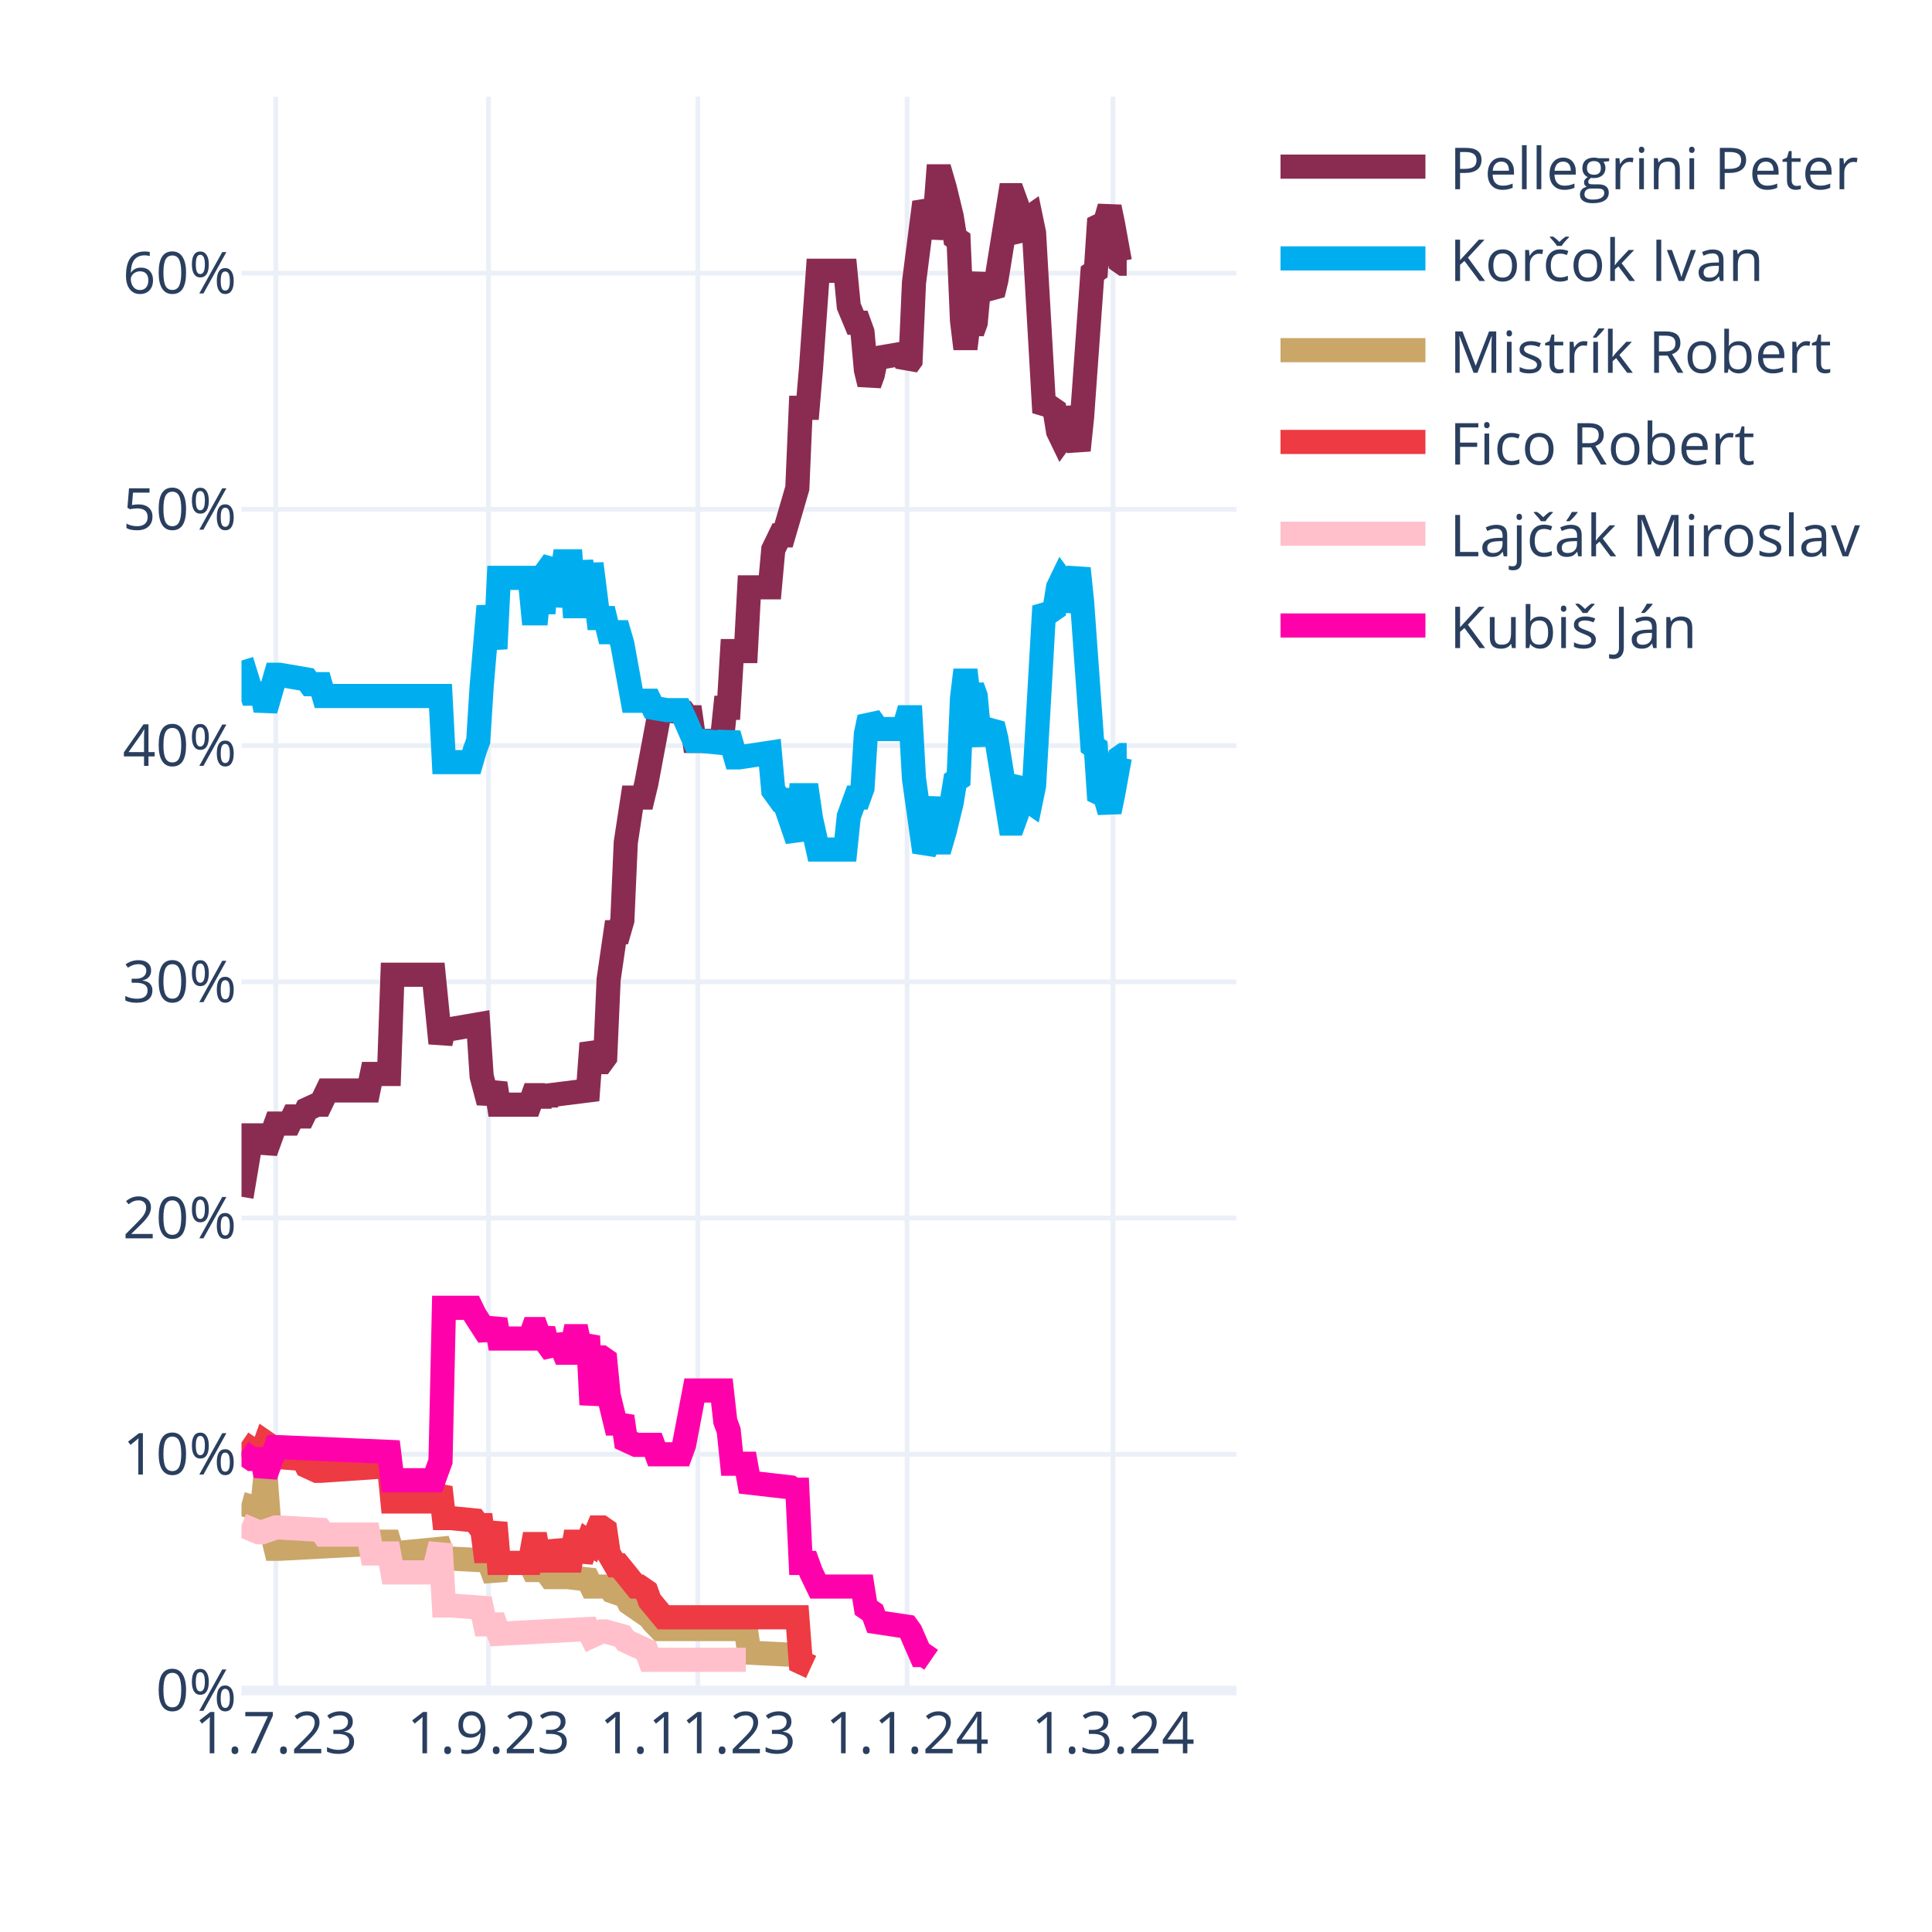
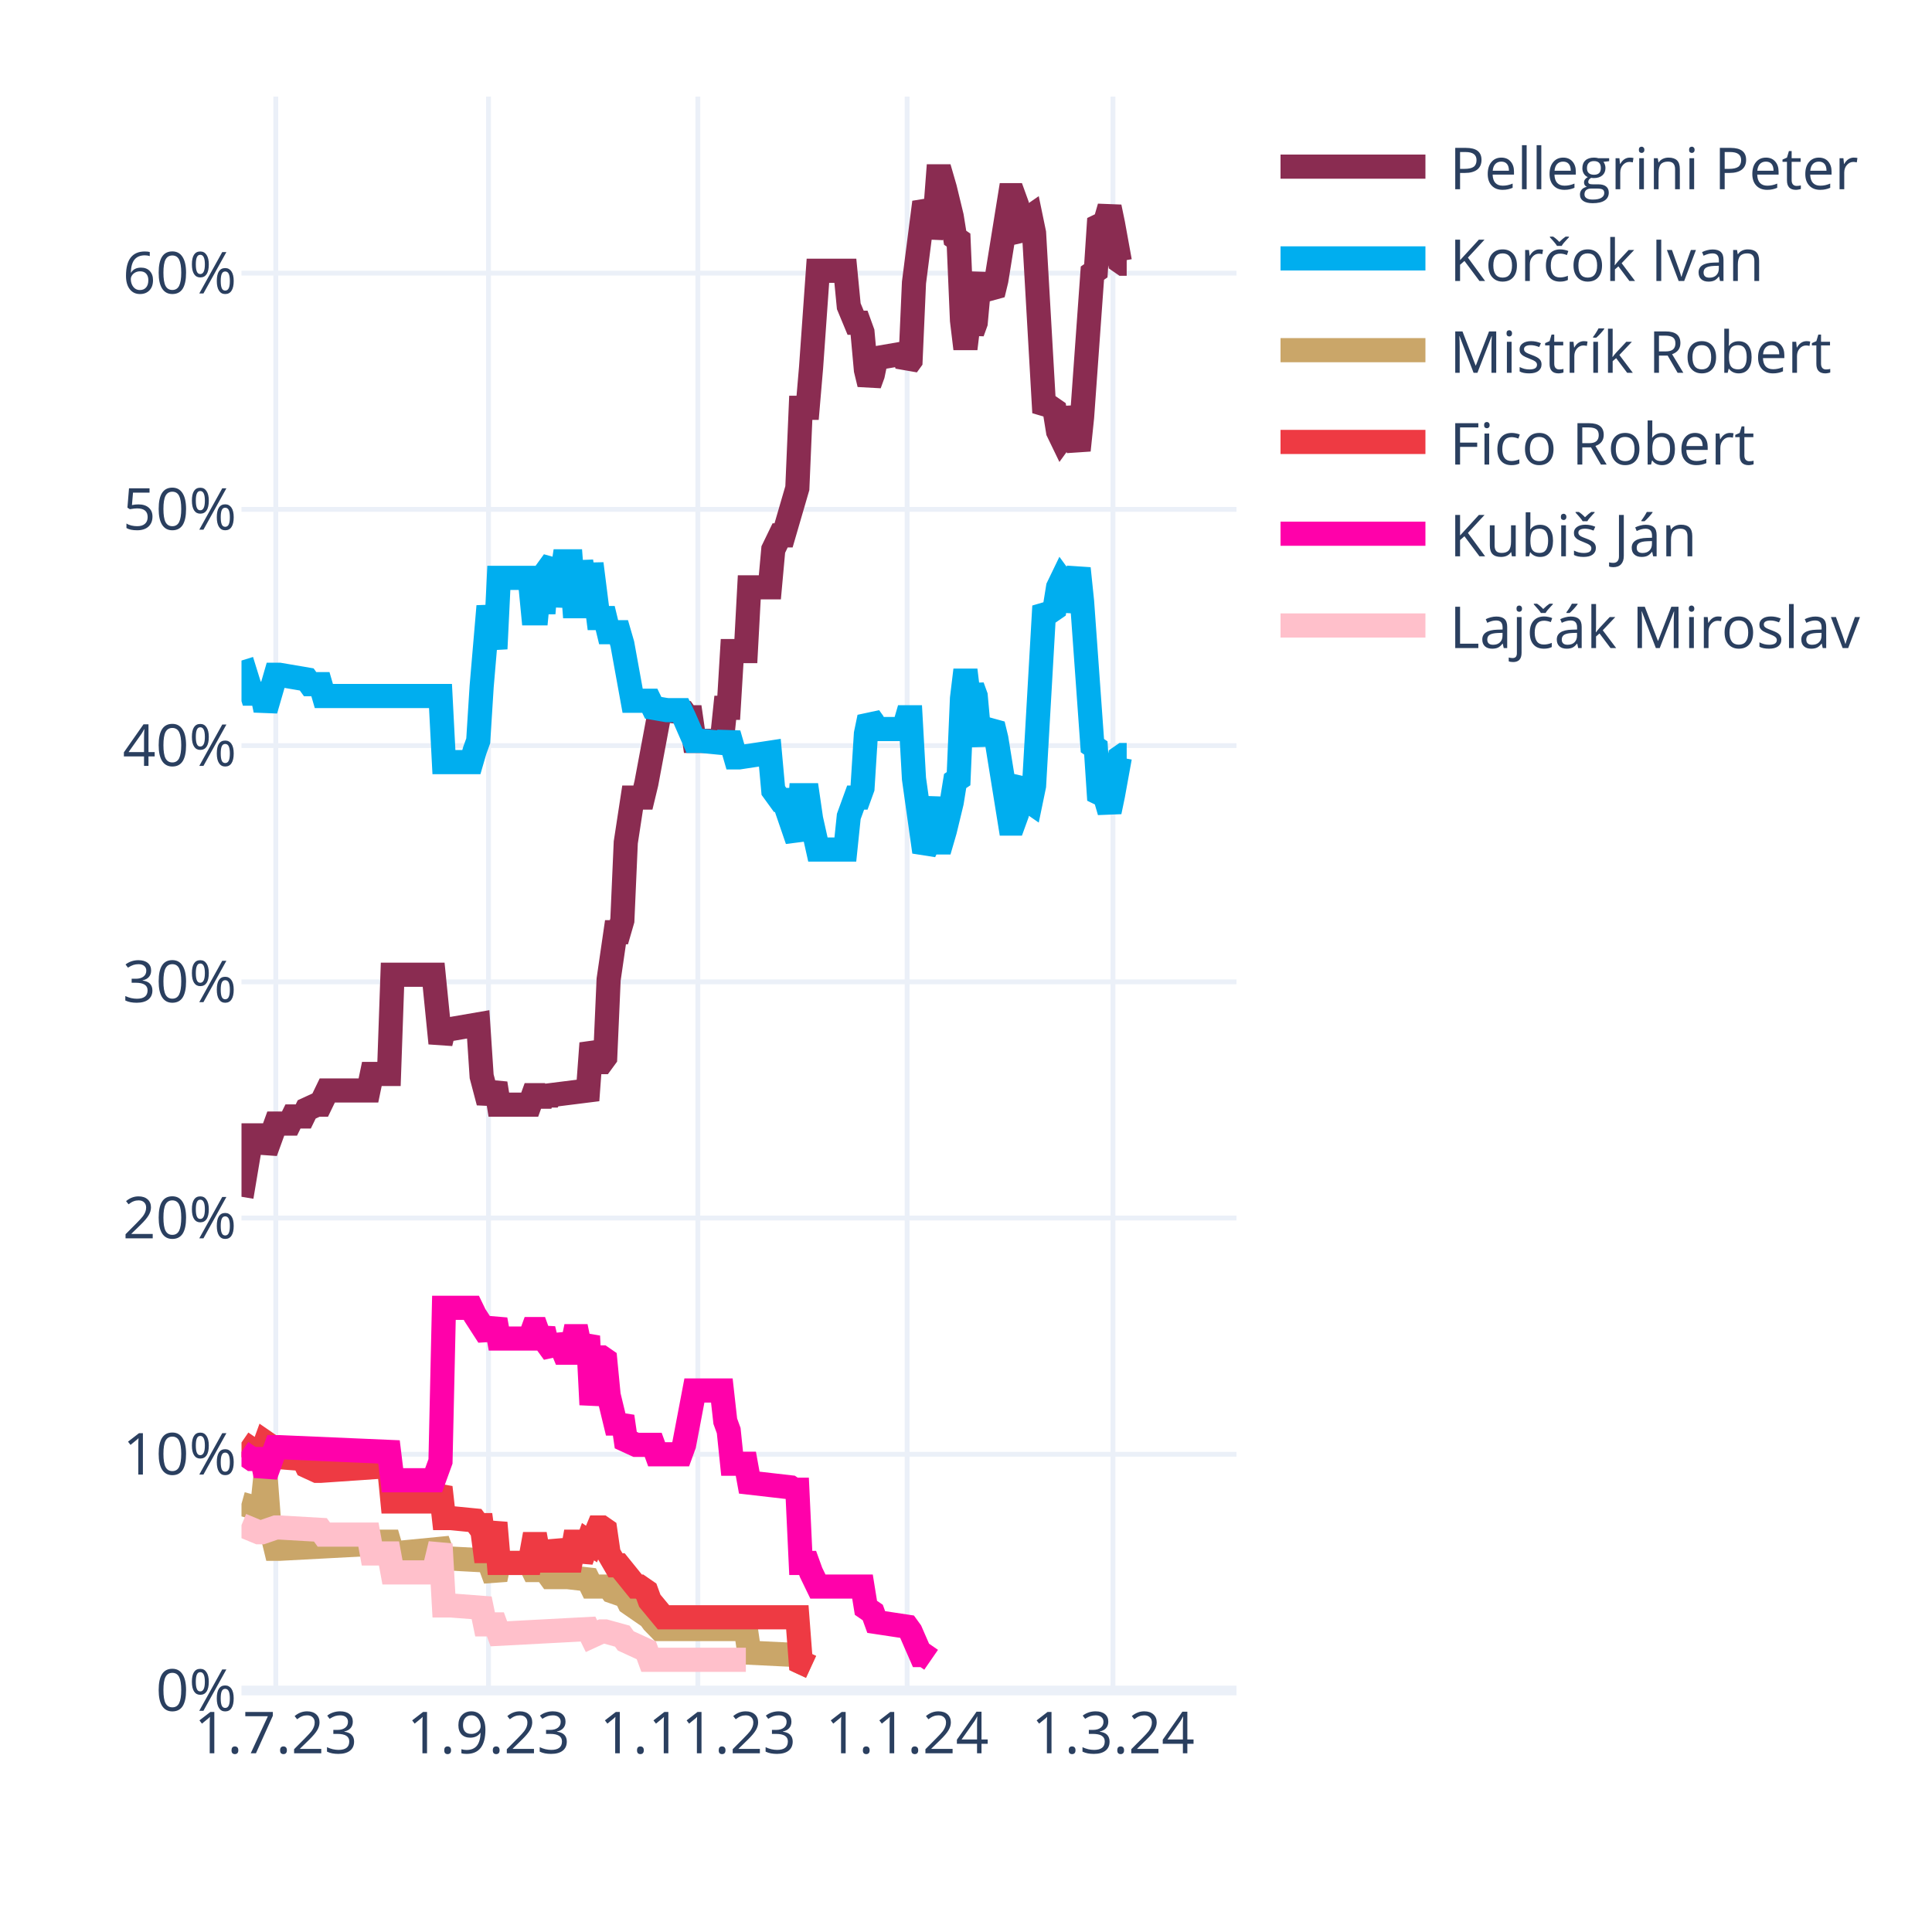
<svg xmlns="http://www.w3.org/2000/svg" class="main-svg" width="400" height="400" style="" viewBox="0 0 400 400">
  <rect x="0" y="0" width="400" height="400" style="fill: rgb(255, 255, 255); fill-opacity: 1;" />
-   <defs id="defs-e9c8a5">
+   <defs id="defs-133546">
    <g class="clips">
-       <clipPath id="clipe9c8a5xyplot" class="plotclip">
+       <clipPath id="clip133546xyplot" class="plotclip">
        <rect width="206" height="330" />
      </clipPath>
-       <clipPath class="axesclip" id="clipe9c8a5x">
+       <clipPath class="axesclip" id="clip133546x">
        <rect x="50" y="0" width="206" height="400" />
      </clipPath>
-       <clipPath class="axesclip" id="clipe9c8a5y">
+       <clipPath class="axesclip" id="clip133546y">
        <rect x="0" y="20" width="400" height="330" />
      </clipPath>
-       <clipPath class="axesclip" id="clipe9c8a5xy">
+       <clipPath class="axesclip" id="clip133546xy">
        <rect x="50" y="20" width="206" height="330" />
      </clipPath>
    </g>
    <g class="gradients" />
    <g class="patterns" />
  </defs>
  <g class="bglayer" />
  <g class="layer-below">
    <g class="imagelayer" />
    <g class="shapelayer" />
  </g>
  <g class="cartesianlayer">
    <g class="subplot xy">
      <g class="layer-subplot">
        <g class="shapelayer" />
        <g class="imagelayer" />
      </g>
      <g class="minor-gridlayer">
        <g class="x" />
        <g class="y" />
      </g>
      <g class="gridlayer">
        <g class="x">
          <path class="xgrid crisp" transform="translate(57.1,0)" d="M0,20v330" style="stroke: rgb(235, 240, 248); stroke-opacity: 1; stroke-width: 1px;" />
          <path class="xgrid crisp" transform="translate(101.14,0)" d="M0,20v330" style="stroke: rgb(235, 240, 248); stroke-opacity: 1; stroke-width: 1px;" />
          <path class="xgrid crisp" transform="translate(144.48,0)" d="M0,20v330" style="stroke: rgb(235, 240, 248); stroke-opacity: 1; stroke-width: 1px;" />
          <path class="xgrid crisp" transform="translate(187.81,0)" d="M0,20v330" style="stroke: rgb(235, 240, 248); stroke-opacity: 1; stroke-width: 1px;" />
          <path class="xgrid crisp" transform="translate(230.43,0)" d="M0,20v330" style="stroke: rgb(235, 240, 248); stroke-opacity: 1; stroke-width: 1px;" />
        </g>
        <g class="y">
          <path class="ygrid crisp" transform="translate(0,301.09)" d="M50,0h206" style="stroke: rgb(235, 240, 248); stroke-opacity: 1; stroke-width: 1px;" />
          <path class="ygrid crisp" transform="translate(0,252.18)" d="M50,0h206" style="stroke: rgb(235, 240, 248); stroke-opacity: 1; stroke-width: 1px;" />
          <path class="ygrid crisp" transform="translate(0,203.28)" d="M50,0h206" style="stroke: rgb(235, 240, 248); stroke-opacity: 1; stroke-width: 1px;" />
          <path class="ygrid crisp" transform="translate(0,154.37)" d="M50,0h206" style="stroke: rgb(235, 240, 248); stroke-opacity: 1; stroke-width: 1px;" />
          <path class="ygrid crisp" transform="translate(0,105.46)" d="M50,0h206" style="stroke: rgb(235, 240, 248); stroke-opacity: 1; stroke-width: 1px;" />
          <path class="ygrid crisp" transform="translate(0,56.55)" d="M50,0h206" style="stroke: rgb(235, 240, 248); stroke-opacity: 1; stroke-width: 1px;" />
        </g>
      </g>
      <g class="zerolinelayer">
        <path class="yzl zl crisp" transform="translate(0,350)" d="M50,0h206" style="stroke: rgb(235, 240, 248); stroke-opacity: 1; stroke-width: 2px;" />
      </g>
      <path class="xlines-below" />
      <path class="ylines-below" />
      <g class="overlines-below" />
      <g class="xaxislayer-below" />
      <g class="yaxislayer-below" />
      <g class="overaxes-below" />
-       <g class="plot" transform="translate(50,20)" clip-path="url(#clipe9c8a5xyplot)">
+       <g class="plot" transform="translate(50,20)" clip-path="url(#clip133546xyplot)">
        <g class="scatterlayer mlayer">
-           <g class="trace scatter traceb546c6" style="stroke-miterlimit: 2; opacity: 1;">
+           <g class="trace scatter traceb9a225" style="stroke-miterlimit: 2; opacity: 1;">
            <g class="fills" />
            <g class="errorbars" />
            <g class="lines">
              <path class="js-line" d="M0,227.78L2.13,215.07L2.84,215.07L4.26,215.07L4.97,218.49L7.1,212.62L7.81,212.62L9.94,212.62L10.66,211.15L12.79,211.15L13.5,209.69L15.63,208.71L16.34,208.71L17.76,205.77L18.47,205.77L26.28,205.77L26.99,202.35L30.54,202.35L31.26,181.81L39.78,181.81L41.2,195.99L41.91,193.06L43.33,193.06L49.01,192.08L49.72,202.84L51.14,208.22L51.86,206.26L52.57,204.31L53.28,208.71L59.67,208.71L60.38,206.75L61.09,206.75L61.8,208.71L62.51,206.75L63.22,208.22L63.93,206.75L71.74,205.77L72.46,195.99L73.88,199.9L74.59,199.9L75.3,198.93L76.01,182.79L77.43,173.01L78.14,173.01L78.85,170.56L79.56,154.42L80.98,145.13L81.69,145.13L83.11,145.13L83.82,142.19L86.66,127.03L87.37,127.03L91.63,127.52L92.34,128.5L93.06,128.5L93.77,133.39L99.45,133.39L100.16,126.54L100.87,126.54L101.58,114.8L104.42,114.8L105.13,101.6L109.39,101.6L110.1,93.77L111.52,90.84L112.23,90.84L115.08,81.06L115.79,64.43L117.21,64.43L117.92,56.12L119.34,36.06L120.05,36.06L125.02,36.06L125.73,43.4L127.15,46.82L127.86,46.82L128.57,48.78L129.28,56.6L129.99,59.54L130.7,57.58L131.41,54.16L137.1,53.18L137.81,55.63L138.52,54.65L139.23,38.51L141.36,21.88L142.07,23.35L142.78,29.22L143.49,25.79L144.2,16.5L144.91,16.5L145.62,18.95L147.04,24.81L147.75,29.22L148.46,29.71L149.17,46.33L149.88,52.2L150.59,46.33L151.3,48.78L152.01,46.82L152.72,39L153.43,37.04L154.14,39.49L155.57,40.95L156.28,38.02L159.12,20.41L159.83,20.41L160.54,22.37L161.25,28.24L161.96,29.22L162.67,25.3L163.38,24.81L164.09,28.24L166.22,65.41L166.93,64.43L167.64,64.43L168.35,64.92L169.06,69.32L169.77,70.79L170.48,69.81L171.19,64.43L173.32,73.23L174.03,66.39L176.17,36.55L176.88,36.06L177.59,25.3L178.3,25.79L179.01,25.3L179.72,22.86L180.43,26.28L181.85,34.11L182.56,34.6L183.27,34.6" style="vector-effect: none; fill: none; stroke: rgb(138, 44, 81); stroke-opacity: 1; stroke-width: 5px; opacity: 1;" />
            </g>
            <g class="points" />
            <g class="text" />
          </g>
-           <g class="trace scatter trace1e223d" style="stroke-miterlimit: 2; opacity: 1;">
+           <g class="trace scatter traceb528b7" style="stroke-miterlimit: 2; opacity: 1;">
            <g class="fills" />
            <g class="errorbars" />
            <g class="lines">
              <path class="js-line" d="M0,116.76L2.13,123.61L2.84,123.61L4.26,123.61L4.97,127.03L7.1,119.7L7.81,119.7L13.5,120.67L14.21,121.65L16.34,121.65L17.05,124.1L41.2,124.1L41.91,137.79L47.59,137.79L48.3,135.35L49.01,133.39L49.72,122.14L51.14,105.51L51.86,109.91L52.57,114.32L53.28,99.64L59.67,99.64L60.38,106.98L61.09,106.98L61.8,99.64L62.51,106.98L63.22,98.18L64.64,96.22L65.35,105.51L66.77,96.22L67.48,96.22L68.19,96.22L68.9,105.51L69.61,105.51L70.32,96.22L71.74,105.51L72.46,96.71L73.88,107.96L74.59,107.96L75.3,107.96L76.01,110.89L78.14,110.89L78.85,113.34L80.98,125.08L81.69,125.08L84.53,125.08L85.24,126.54L88.08,127.03L88.79,127.03L90.92,127.03L91.63,128.5L93.77,133.39L95.19,133.39L100.16,133.88L100.87,131.92L102.29,136.81L103,136.81L109.39,135.84L110.1,143.66L111.52,145.62L112.23,145.62L115.08,153.93L115.79,144.64L117.21,144.64L117.92,149.53L119.34,155.89L120.05,155.89L125.02,155.89L125.73,149.04L127.15,145.13L127.86,145.13L128.57,143.17L129.28,131.92L129.99,128.5L130.7,129.48L131.41,130.94L137.1,130.94L137.81,128.5L138.52,128.5L139.23,141.22L141.36,156.38L142.07,154.91L143.49,145.13L144.2,154.42L144.91,154.42L145.62,151.98L147.04,146.11L147.75,141.7L148.46,141.22L149.17,124.59L149.88,118.72L150.59,124.59L151.3,122.14L152.01,124.1L152.72,131.92L153.43,133.88L154.14,131.43L155.57,129.97L156.28,132.9L159.12,150.51L159.83,150.51L160.54,148.55L161.25,142.68L161.96,141.7L162.67,145.62L163.38,146.11L164.09,142.68L166.22,105.51L166.93,106.49L167.64,106.49L168.35,106L169.06,101.6L169.77,100.13L170.48,101.11L171.19,106.49L173.32,97.69L174.03,104.53L176.17,134.37L176.88,134.86L177.59,145.62L178.3,145.13L179.01,145.62L179.72,148.06L180.43,144.64L181.85,136.81L182.56,136.32L183.27,136.32" style="vector-effect: none; fill: none; stroke: rgb(0, 174, 239); stroke-opacity: 1; stroke-width: 5px; opacity: 1;" />
            </g>
            <g class="points" />
            <g class="text" />
          </g>
-           <g class="trace scatter trace6a1461" style="stroke-miterlimit: 2; opacity: 1;">
+           <g class="trace scatter tracecc4fb5" style="stroke-miterlimit: 2; opacity: 1;">
            <g class="fills" />
            <g class="errorbars" />
            <g class="lines">
              <path class="js-line" d="M0,291.36L3.55,292.34L4.26,292.34L4.97,285.49L5.68,294.79L7.1,300.66L7.81,300.66L26.28,299.68L26.99,299.19L30.54,299.19L31.26,301.63L41.2,300.66L41.91,302.61L51.14,303.1L51.86,305.06L52.57,307.01L53.28,303.59L59.67,303.59L60.38,305.06L61.09,305.06L61.8,303.59L63.93,306.52L64.64,306.52L66.77,306.52L67.48,306.52L71.74,307.01L72.46,308.48L76.01,308.48L76.72,309.46L79.56,310.44L80.27,311.9L84.53,314.84L85.24,315.82L86.66,317.28L87.37,317.28L104.42,317.28L105.13,322.17L115.08,322.66L115.79,324.13L117.92,325.11" style="vector-effect: none; fill: none; stroke: rgb(202, 166, 105); stroke-opacity: 1; stroke-width: 5px; opacity: 1;" />
            </g>
            <g class="points" />
            <g class="text" />
          </g>
-           <g class="trace scatter trace12bc6a" style="stroke-miterlimit: 2; opacity: 1;">
+           <g class="trace scatter tracef2a4ea" style="stroke-miterlimit: 2; opacity: 1;">
            <g class="fills" />
            <g class="errorbars" />
            <g class="lines">
              <path class="js-line" d="M0,278.65L2.84,280.6L3.55,280.6L4.26,280.6L4.97,278.65L5.68,279.14L6.39,281.58L12.79,282.07L13.5,283.54L15.63,284.52L16.34,284.52L30.54,283.54L31.26,290.87L39.78,290.87L41.2,287.94L41.91,294.3L43.33,294.3L48.3,294.79L49.01,295.76L49.72,295.76L50.43,301.14L51.14,301.14L51.86,298.21L52.57,295.28L53.28,303.59L59.67,303.59L60.38,299.68L61.09,299.68L61.8,303.59L62.51,299.68L63.22,303.1L64.64,303.1L65.35,299.19L66.77,303.1L67.48,303.1L68.19,303.1L68.9,299.19L69.61,299.19L70.32,303.1L71.74,299.19L72.46,299.68L73.88,296.25L74.59,296.25L75.3,296.74L76.01,301.63L77.43,304.08L78.14,304.08L81.69,308.48L82.4,308.48L83.82,309.46L84.53,311.41L87.37,314.84L88.08,314.84L115.08,314.84L115.79,324.13L117.92,325.11" style="vector-effect: none; fill: none; stroke: rgb(238, 58, 67); stroke-opacity: 1; stroke-width: 5px; opacity: 1;" />
            </g>
            <g class="points" />
            <g class="text" />
          </g>
-           <g class="trace scatter tracea39d5f" style="stroke-miterlimit: 2; opacity: 1;">
+           <g class="trace scatter traceca2d00" style="stroke-miterlimit: 2; opacity: 1;">
+             <g class="fills" />
+             <g class="errorbars" />
+             <g class="lines">
+               <path class="js-line" d="M0,280.6L2.13,282.07L2.84,282.07L4.26,282.07L4.97,285.49L7.1,279.62L7.81,279.62L30.54,280.6L31.26,286.47L39.78,286.47L41.2,282.56L41.91,250.77L43.33,250.77L47.59,250.77L48.3,252.24L51.14,256.64L51.86,255.17L52.57,253.21L53.28,257.13L59.67,257.13L60.38,255.17L61.09,255.17L61.8,257.13L62.51,255.17L63.22,258.11L64.64,260.06L65.35,256.64L66.77,260.06L67.48,260.06L68.19,260.06L68.9,256.64L69.61,256.64L70.32,260.06L71.74,256.64L72.46,270.82L73.88,261.04L74.59,261.04L75.3,261.53L76.01,268.87L77.43,274.73L78.14,274.73L78.85,273.27L79.56,278.16L81.69,279.14L82.4,279.14L85.24,279.14L85.95,281.09L90.92,281.09L91.63,279.14L93.77,267.89L95.19,267.89L99.45,267.89L100.16,274.24L100.87,276.2L101.58,283.05L104.42,283.05L105.13,286.96L113.66,287.94L114.37,288.43L115.08,288.43L115.79,303.59L117.21,303.59L117.92,305.55L119.34,308.48L120.05,308.48L128.57,308.48L129.28,312.88L130.7,313.86L131.41,315.82L137.81,316.79L138.52,317.77L140.65,322.66L141.36,322.66L142.78,323.64" style="vector-effect: none; fill: none; stroke: rgb(255, 1, 170); stroke-opacity: 1; stroke-width: 5px; opacity: 1;" />
+             </g>
+             <g class="points" />
+             <g class="text" />
+           </g>
+           <g class="trace scatter trace3a0ada" style="stroke-miterlimit: 2; opacity: 1;">
            <g class="fills" />
            <g class="errorbars" />
            <g class="lines">
              <path class="js-line" d="M0,295.76L3.55,297.23L4.26,297.23L7.1,296.25L7.81,296.25L16.34,296.74L17.05,297.72L26.28,297.72L26.99,301.63L30.54,301.63L31.26,305.55L39.78,305.55L41.2,299.68L41.91,312.39L43.33,312.39L49.72,312.88L50.43,316.31L52.57,316.31L53.28,318.26L71.74,317.28L72.46,318.75L74.59,317.77L75.3,317.77L78.85,318.75L79.56,319.73L83.82,321.69L84.53,323.64L104.42,323.64" style="vector-effect: none; fill: none; stroke: rgb(255, 192, 203); stroke-opacity: 1; stroke-width: 5px; opacity: 1;" />
-             </g>
-             <g class="points" />
-             <g class="text" />
-           </g>
-           <g class="trace scatter trace5940a4" style="stroke-miterlimit: 2; opacity: 1;">
-             <g class="fills" />
-             <g class="errorbars" />
-             <g class="lines">
-               <path class="js-line" d="M0,280.6L2.13,282.07L2.84,282.07L4.26,282.07L4.97,285.49L7.1,279.62L7.81,279.62L30.54,280.6L31.26,286.47L39.78,286.47L41.2,282.56L41.91,250.77L43.33,250.77L47.59,250.77L48.3,252.24L51.14,256.64L51.86,255.17L52.57,253.21L53.28,257.13L59.67,257.13L60.38,255.17L61.09,255.17L61.8,257.13L62.51,255.17L63.22,258.11L64.64,260.06L65.35,256.64L66.77,260.06L67.48,260.06L68.19,260.06L68.9,256.64L69.61,256.64L70.32,260.06L71.74,256.64L72.46,270.82L73.88,261.04L74.59,261.04L75.3,261.53L76.01,268.87L77.43,274.73L78.14,274.73L78.85,273.27L79.56,278.16L81.69,279.14L82.4,279.14L85.24,279.14L85.95,281.09L90.92,281.09L91.63,279.14L93.77,267.89L95.19,267.89L99.45,267.89L100.16,274.24L100.87,276.2L101.58,283.05L104.42,283.05L105.13,286.96L113.66,287.94L114.37,288.43L115.08,288.43L115.79,303.59L117.21,303.59L117.92,305.55L119.34,308.48L120.05,308.48L128.57,308.48L129.28,312.88L130.7,313.86L131.41,315.82L137.81,316.79L138.52,317.77L140.65,322.66L141.36,322.66L142.78,323.64" style="vector-effect: none; fill: none; stroke: rgb(255, 1, 170); stroke-opacity: 1; stroke-width: 5px; opacity: 1;" />
            </g>
            <g class="points" />
            <g class="text" />
          </g>
        </g>
      </g>
      <g class="overplot" />
      <path class="xlines-above crisp" d="M0,0" style="fill: none;" />
      <path class="ylines-above crisp" d="M0,0" style="fill: none;" />
      <g class="overlines-above" />
      <g class="xaxislayer-above">
        <g class="xtick">
          <text text-anchor="middle" x="0" y="363" transform="translate(57.1,0)" style="font-family: 'Open Sans', verdana, arial, sans-serif; font-size: 12px; fill: rgb(42, 63, 95); fill-opacity: 1; white-space: pre; opacity: 1;">1.7.23</text>
        </g>
        <g class="xtick">
          <text text-anchor="middle" x="0" y="363" style="font-family: 'Open Sans', verdana, arial, sans-serif; font-size: 12px; fill: rgb(42, 63, 95); fill-opacity: 1; white-space: pre; opacity: 1;" transform="translate(101.14,0)">1.9.23</text>
        </g>
        <g class="xtick">
          <text text-anchor="middle" x="0" y="363" style="font-family: 'Open Sans', verdana, arial, sans-serif; font-size: 12px; fill: rgb(42, 63, 95); fill-opacity: 1; white-space: pre; opacity: 1;" transform="translate(144.48,0)">1.11.23</text>
        </g>
        <g class="xtick">
          <text text-anchor="middle" x="0" y="363" style="font-family: 'Open Sans', verdana, arial, sans-serif; font-size: 12px; fill: rgb(42, 63, 95); fill-opacity: 1; white-space: pre; opacity: 1;" transform="translate(187.81,0)">1.1.24</text>
        </g>
        <g class="xtick">
          <text text-anchor="middle" x="0" y="363" style="font-family: 'Open Sans', verdana, arial, sans-serif; font-size: 12px; fill: rgb(42, 63, 95); fill-opacity: 1; white-space: pre; opacity: 1;" transform="translate(230.43,0)">1.3.24</text>
        </g>
      </g>
      <g class="yaxislayer-above">
        <g class="ytick">
          <text text-anchor="end" x="49" y="4.2" transform="translate(0,350)" style="font-family: 'Open Sans', verdana, arial, sans-serif; font-size: 12px; fill: rgb(42, 63, 95); fill-opacity: 1; white-space: pre; opacity: 1;">0%</text>
        </g>
        <g class="ytick">
          <text text-anchor="end" x="49" y="4.2" style="font-family: 'Open Sans', verdana, arial, sans-serif; font-size: 12px; fill: rgb(42, 63, 95); fill-opacity: 1; white-space: pre; opacity: 1;" transform="translate(0,301.09)">10%</text>
        </g>
        <g class="ytick">
          <text text-anchor="end" x="49" y="4.2" style="font-family: 'Open Sans', verdana, arial, sans-serif; font-size: 12px; fill: rgb(42, 63, 95); fill-opacity: 1; white-space: pre; opacity: 1;" transform="translate(0,252.18)">20%</text>
        </g>
        <g class="ytick">
          <text text-anchor="end" x="49" y="4.2" style="font-family: 'Open Sans', verdana, arial, sans-serif; font-size: 12px; fill: rgb(42, 63, 95); fill-opacity: 1; white-space: pre; opacity: 1;" transform="translate(0,203.28)">30%</text>
        </g>
        <g class="ytick">
          <text text-anchor="end" x="49" y="4.2" style="font-family: 'Open Sans', verdana, arial, sans-serif; font-size: 12px; fill: rgb(42, 63, 95); fill-opacity: 1; white-space: pre; opacity: 1;" transform="translate(0,154.37)">40%</text>
        </g>
        <g class="ytick">
          <text text-anchor="end" x="49" y="4.2" style="font-family: 'Open Sans', verdana, arial, sans-serif; font-size: 12px; fill: rgb(42, 63, 95); fill-opacity: 1; white-space: pre; opacity: 1;" transform="translate(0,105.46)">50%</text>
        </g>
        <g class="ytick">
          <text text-anchor="end" x="49" y="4.2" style="font-family: 'Open Sans', verdana, arial, sans-serif; font-size: 12px; fill: rgb(42, 63, 95); fill-opacity: 1; white-space: pre; opacity: 1;" transform="translate(0,56.55)">60%</text>
        </g>
      </g>
      <g class="overaxes-above" />
    </g>
  </g>
  <g class="polarlayer" />
  <g class="smithlayer" />
  <g class="ternarylayer" />
  <g class="geolayer" />
  <g class="funnelarealayer" />
  <g class="pielayer" />
  <g class="iciclelayer" />
  <g class="treemaplayer" />
  <g class="sunburstlayer" />
  <g class="glimages" />
-   <defs id="topdefs-e9c8a5">
+   <defs id="topdefs-133546">
    <g class="clips" />
-     <clipPath id="legende9c8a5">
+     <clipPath id="legend133546">
      <rect width="128" height="124" x="0" y="0" />
    </clipPath>
  </defs>
  <g class="layer-above">
    <g class="imagelayer" />
    <g class="shapelayer" />
  </g>
  <g class="infolayer">
    <g class="legend" pointer-events="all" transform="translate(260.12,20)">
      <rect class="bg" shape-rendering="crispEdges" width="128" height="124" x="0" y="0" style="stroke: rgb(68, 68, 68); stroke-opacity: 1; fill: rgb(255, 255, 255); fill-opacity: 1; stroke-width: 0px;" />
-       <g class="scrollbox" transform="" clip-path="url(#legende9c8a5)">
+       <g class="scrollbox" transform="" clip-path="url(#legend133546)">
        <g class="groups">
          <g class="traces" transform="translate(0,14.5)" style="opacity: 1;">
            <text class="legendtext" text-anchor="start" x="40" y="4.68" style="font-family: 'Open Sans', verdana, arial, sans-serif; font-size: 12px; fill: rgb(42, 63, 95); fill-opacity: 1; white-space: pre;">Pellegrini Peter</text>
            <g class="layers" style="opacity: 1;">
              <g class="legendfill" />
              <g class="legendlines">
                <path class="js-line" d="M5,0h30" style="fill: none; stroke: rgb(138, 44, 81); stroke-opacity: 1; stroke-width: 5px;" />
              </g>
              <g class="legendsymbols">
                <g class="legendpoints" />
              </g>
            </g>
            <rect class="legendtoggle" x="0" y="-9.5" width="122.703" height="19" style="fill: rgb(0, 0, 0); fill-opacity: 0;" />
          </g>
          <g class="traces" transform="translate(0,33.5)" style="opacity: 1;">
            <text class="legendtext" text-anchor="start" x="40" y="4.68" style="font-family: 'Open Sans', verdana, arial, sans-serif; font-size: 12px; fill: rgb(42, 63, 95); fill-opacity: 1; white-space: pre;">Korčok Ivan</text>
            <g class="layers" style="opacity: 1;">
              <g class="legendfill" />
              <g class="legendlines">
                <path class="js-line" d="M5,0h30" style="fill: none; stroke: rgb(0, 174, 239); stroke-opacity: 1; stroke-width: 5px;" />
              </g>
              <g class="legendsymbols">
                <g class="legendpoints" />
              </g>
            </g>
            <rect class="legendtoggle" x="0" y="-9.5" width="122.703" height="19" style="fill: rgb(0, 0, 0); fill-opacity: 0;" />
          </g>
          <g class="traces" transform="translate(0,52.5)" style="opacity: 1;">
            <text class="legendtext" text-anchor="start" x="40" y="4.68" style="font-family: 'Open Sans', verdana, arial, sans-serif; font-size: 12px; fill: rgb(42, 63, 95); fill-opacity: 1; white-space: pre;">Mistrík Robert</text>
            <g class="layers" style="opacity: 1;">
              <g class="legendfill" />
              <g class="legendlines">
                <path class="js-line" d="M5,0h30" style="fill: none; stroke: rgb(202, 166, 105); stroke-opacity: 1; stroke-width: 5px;" />
              </g>
              <g class="legendsymbols">
                <g class="legendpoints" />
              </g>
            </g>
            <rect class="legendtoggle" x="0" y="-9.5" width="122.703" height="19" style="fill: rgb(0, 0, 0); fill-opacity: 0;" />
          </g>
          <g class="traces" transform="translate(0,71.5)" style="opacity: 1;">
            <text class="legendtext" text-anchor="start" x="40" y="4.68" style="font-family: 'Open Sans', verdana, arial, sans-serif; font-size: 12px; fill: rgb(42, 63, 95); fill-opacity: 1; white-space: pre;">Fico Robert</text>
            <g class="layers" style="opacity: 1;">
              <g class="legendfill" />
              <g class="legendlines">
                <path class="js-line" d="M5,0h30" style="fill: none; stroke: rgb(238, 58, 67); stroke-opacity: 1; stroke-width: 5px;" />
              </g>
              <g class="legendsymbols">
                <g class="legendpoints" />
              </g>
            </g>
            <rect class="legendtoggle" x="0" y="-9.5" width="122.703" height="19" style="fill: rgb(0, 0, 0); fill-opacity: 0;" />
          </g>
          <g class="traces" transform="translate(0,90.5)" style="opacity: 1;">
+             <text class="legendtext" text-anchor="start" x="40" y="4.68" style="font-family: 'Open Sans', verdana, arial, sans-serif; font-size: 12px; fill: rgb(42, 63, 95); fill-opacity: 1; white-space: pre;">Kubiš Ján</text>
+             <g class="layers" style="opacity: 1;">
+               <g class="legendfill" />
+               <g class="legendlines">
+                 <path class="js-line" d="M5,0h30" style="fill: none; stroke: rgb(255, 1, 170); stroke-opacity: 1; stroke-width: 5px;" />
+               </g>
+               <g class="legendsymbols">
+                 <g class="legendpoints" />
+               </g>
+             </g>
+             <rect class="legendtoggle" x="0" y="-9.5" width="122.703" height="19" style="fill: rgb(0, 0, 0); fill-opacity: 0;" />
+           </g>
+           <g class="traces" transform="translate(0,109.5)" style="opacity: 1;">
            <text class="legendtext" text-anchor="start" x="40" y="4.68" style="font-family: 'Open Sans', verdana, arial, sans-serif; font-size: 12px; fill: rgb(42, 63, 95); fill-opacity: 1; white-space: pre;">Lajčák Miroslav</text>
            <g class="layers" style="opacity: 1;">
              <g class="legendfill" />
              <g class="legendlines">
                <path class="js-line" d="M5,0h30" style="fill: none; stroke: rgb(255, 192, 203); stroke-opacity: 1; stroke-width: 5px;" />
-               </g>
-               <g class="legendsymbols">
-                 <g class="legendpoints" />
-               </g>
-             </g>
-             <rect class="legendtoggle" x="0" y="-9.5" width="122.703" height="19" style="fill: rgb(0, 0, 0); fill-opacity: 0;" />
-           </g>
-           <g class="traces" transform="translate(0,109.5)" style="opacity: 1;">
-             <text class="legendtext" text-anchor="start" x="40" y="4.68" style="font-family: 'Open Sans', verdana, arial, sans-serif; font-size: 12px; fill: rgb(42, 63, 95); fill-opacity: 1; white-space: pre;">Kubiš Ján</text>
-             <g class="layers" style="opacity: 1;">
-               <g class="legendfill" />
-               <g class="legendlines">
-                 <path class="js-line" d="M5,0h30" style="fill: none; stroke: rgb(255, 1, 170); stroke-opacity: 1; stroke-width: 5px;" />
              </g>
              <g class="legendsymbols">
                <g class="legendpoints" />
              </g>
            </g>
            <rect class="legendtoggle" x="0" y="-9.5" width="122.703" height="19" style="fill: rgb(0, 0, 0); fill-opacity: 0;" />
          </g>
        </g>
      </g>
      <rect class="scrollbar" rx="20" ry="3" width="0" height="0" x="0" y="0" style="fill: rgb(128, 139, 164); fill-opacity: 1;" />
    </g>
    <g class="g-gtitle" />
    <g class="g-xtitle" />
    <g class="g-ytitle" />
  </g>
</svg>
